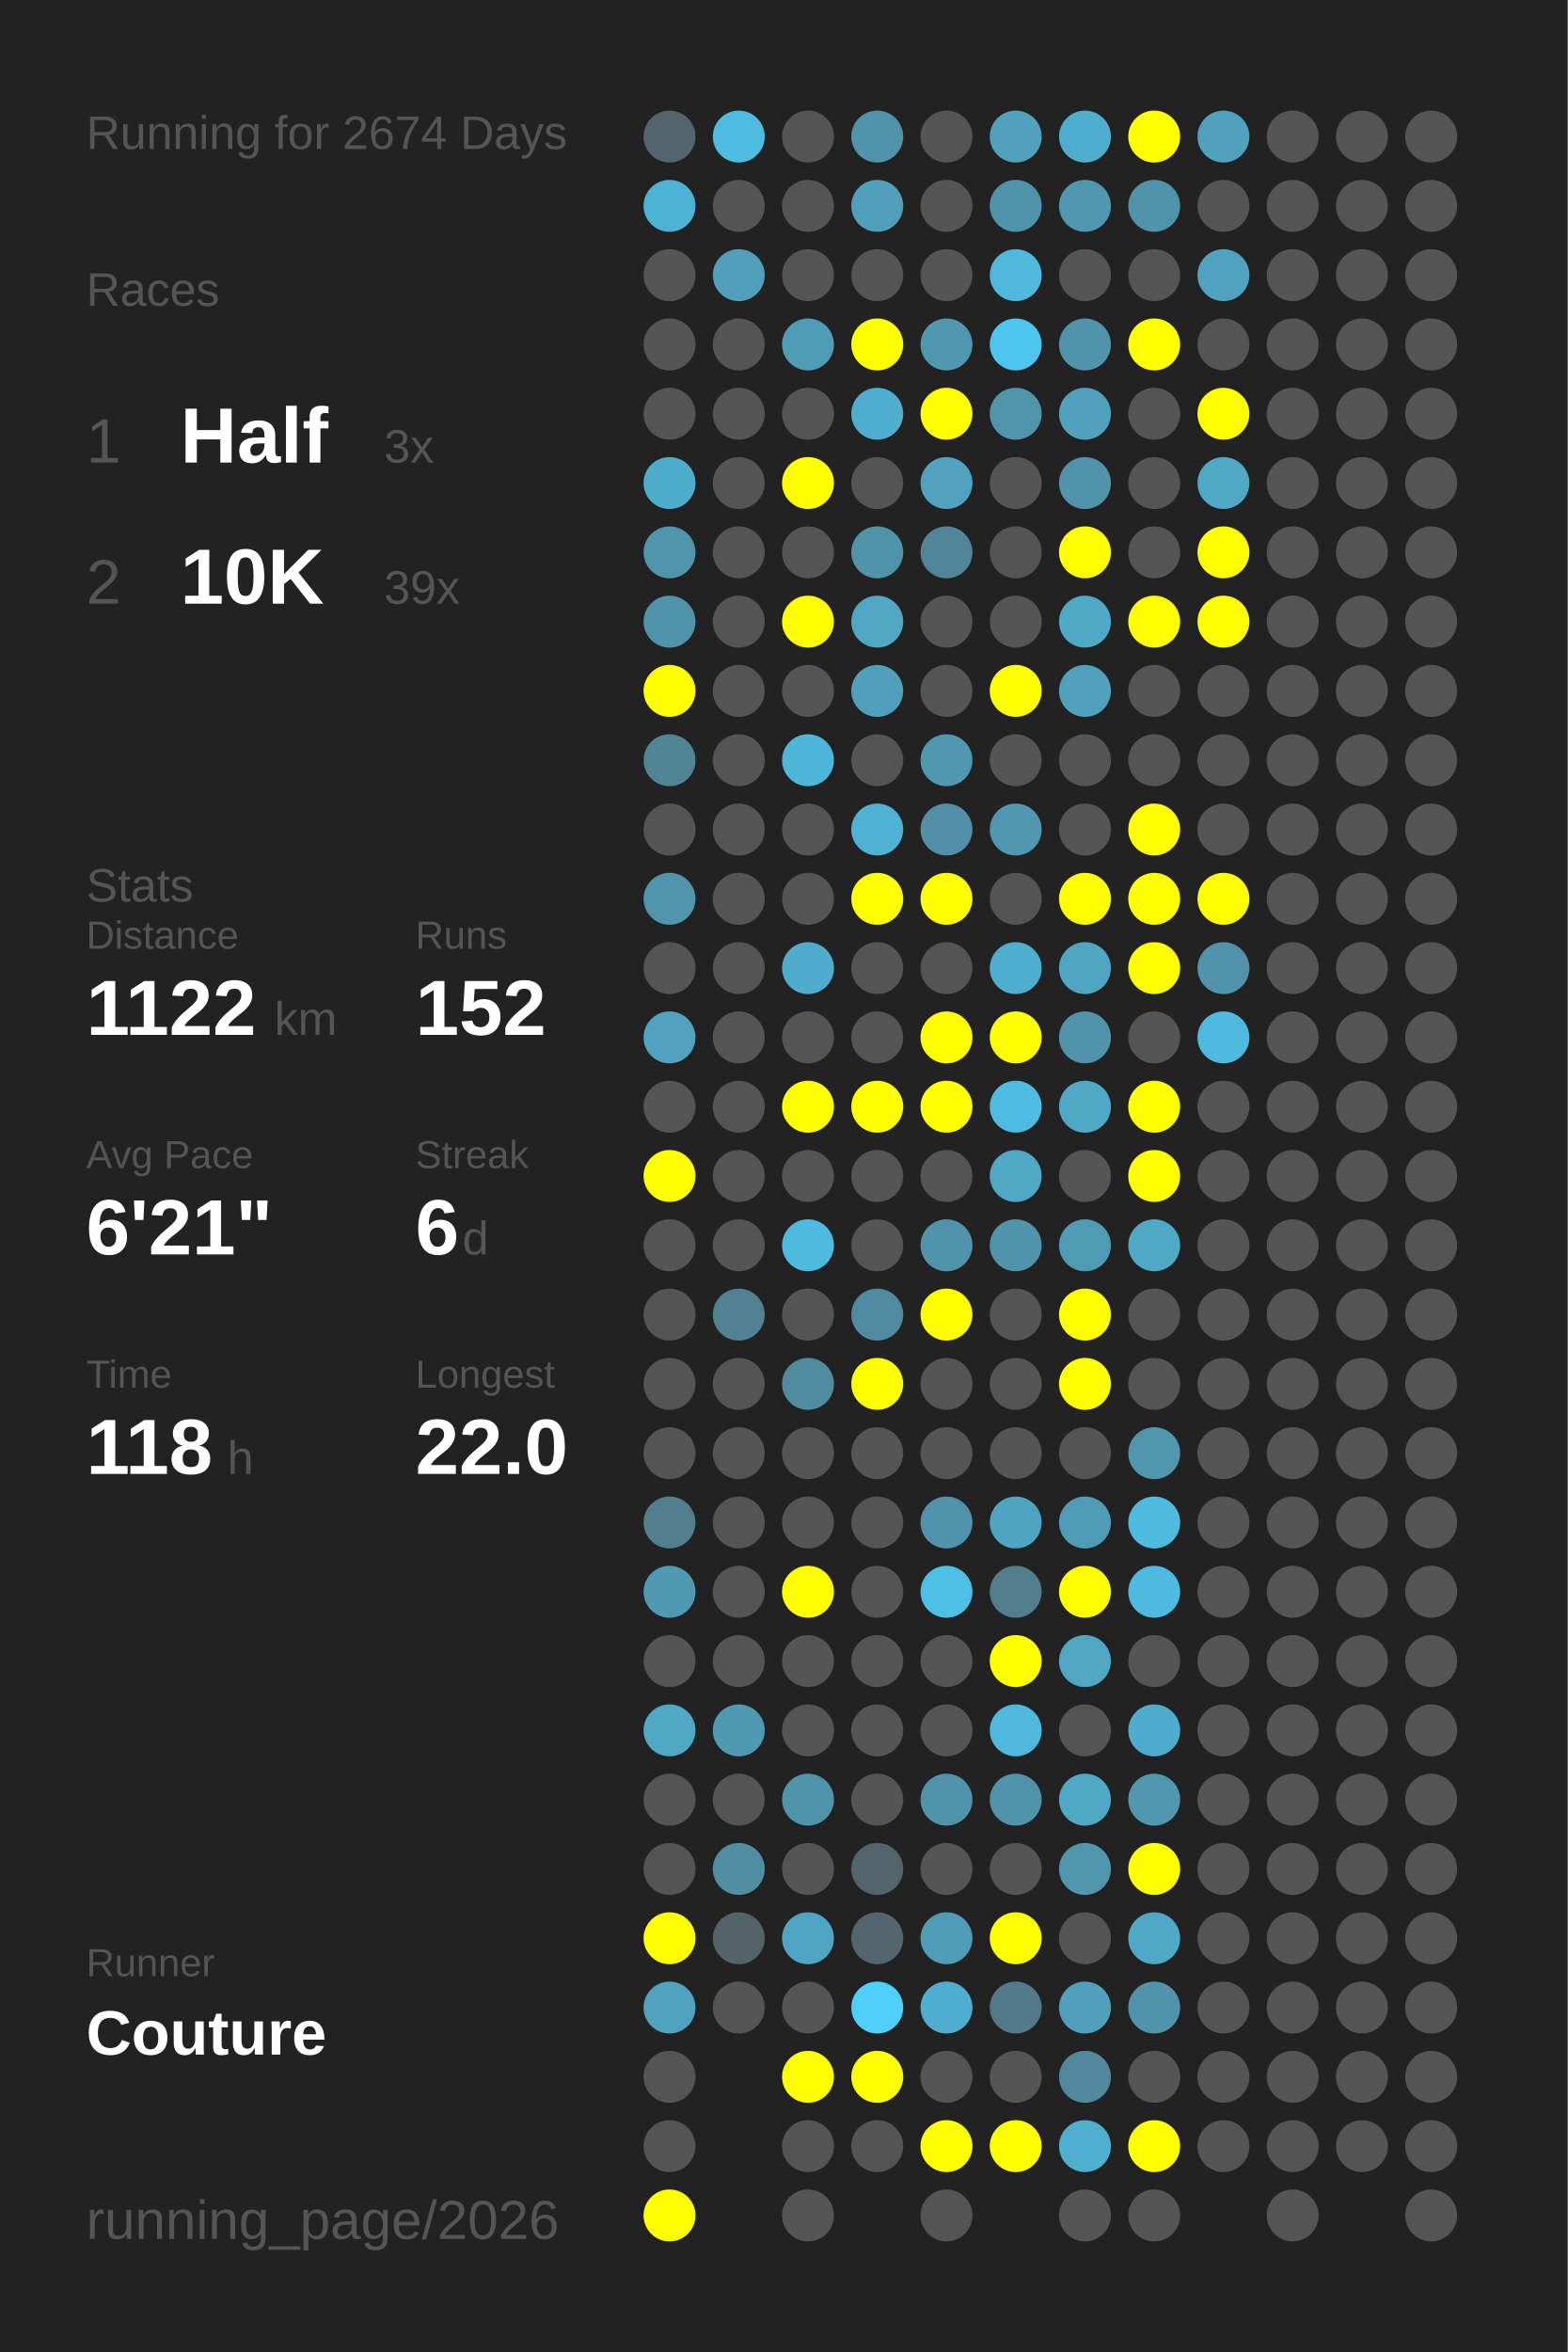
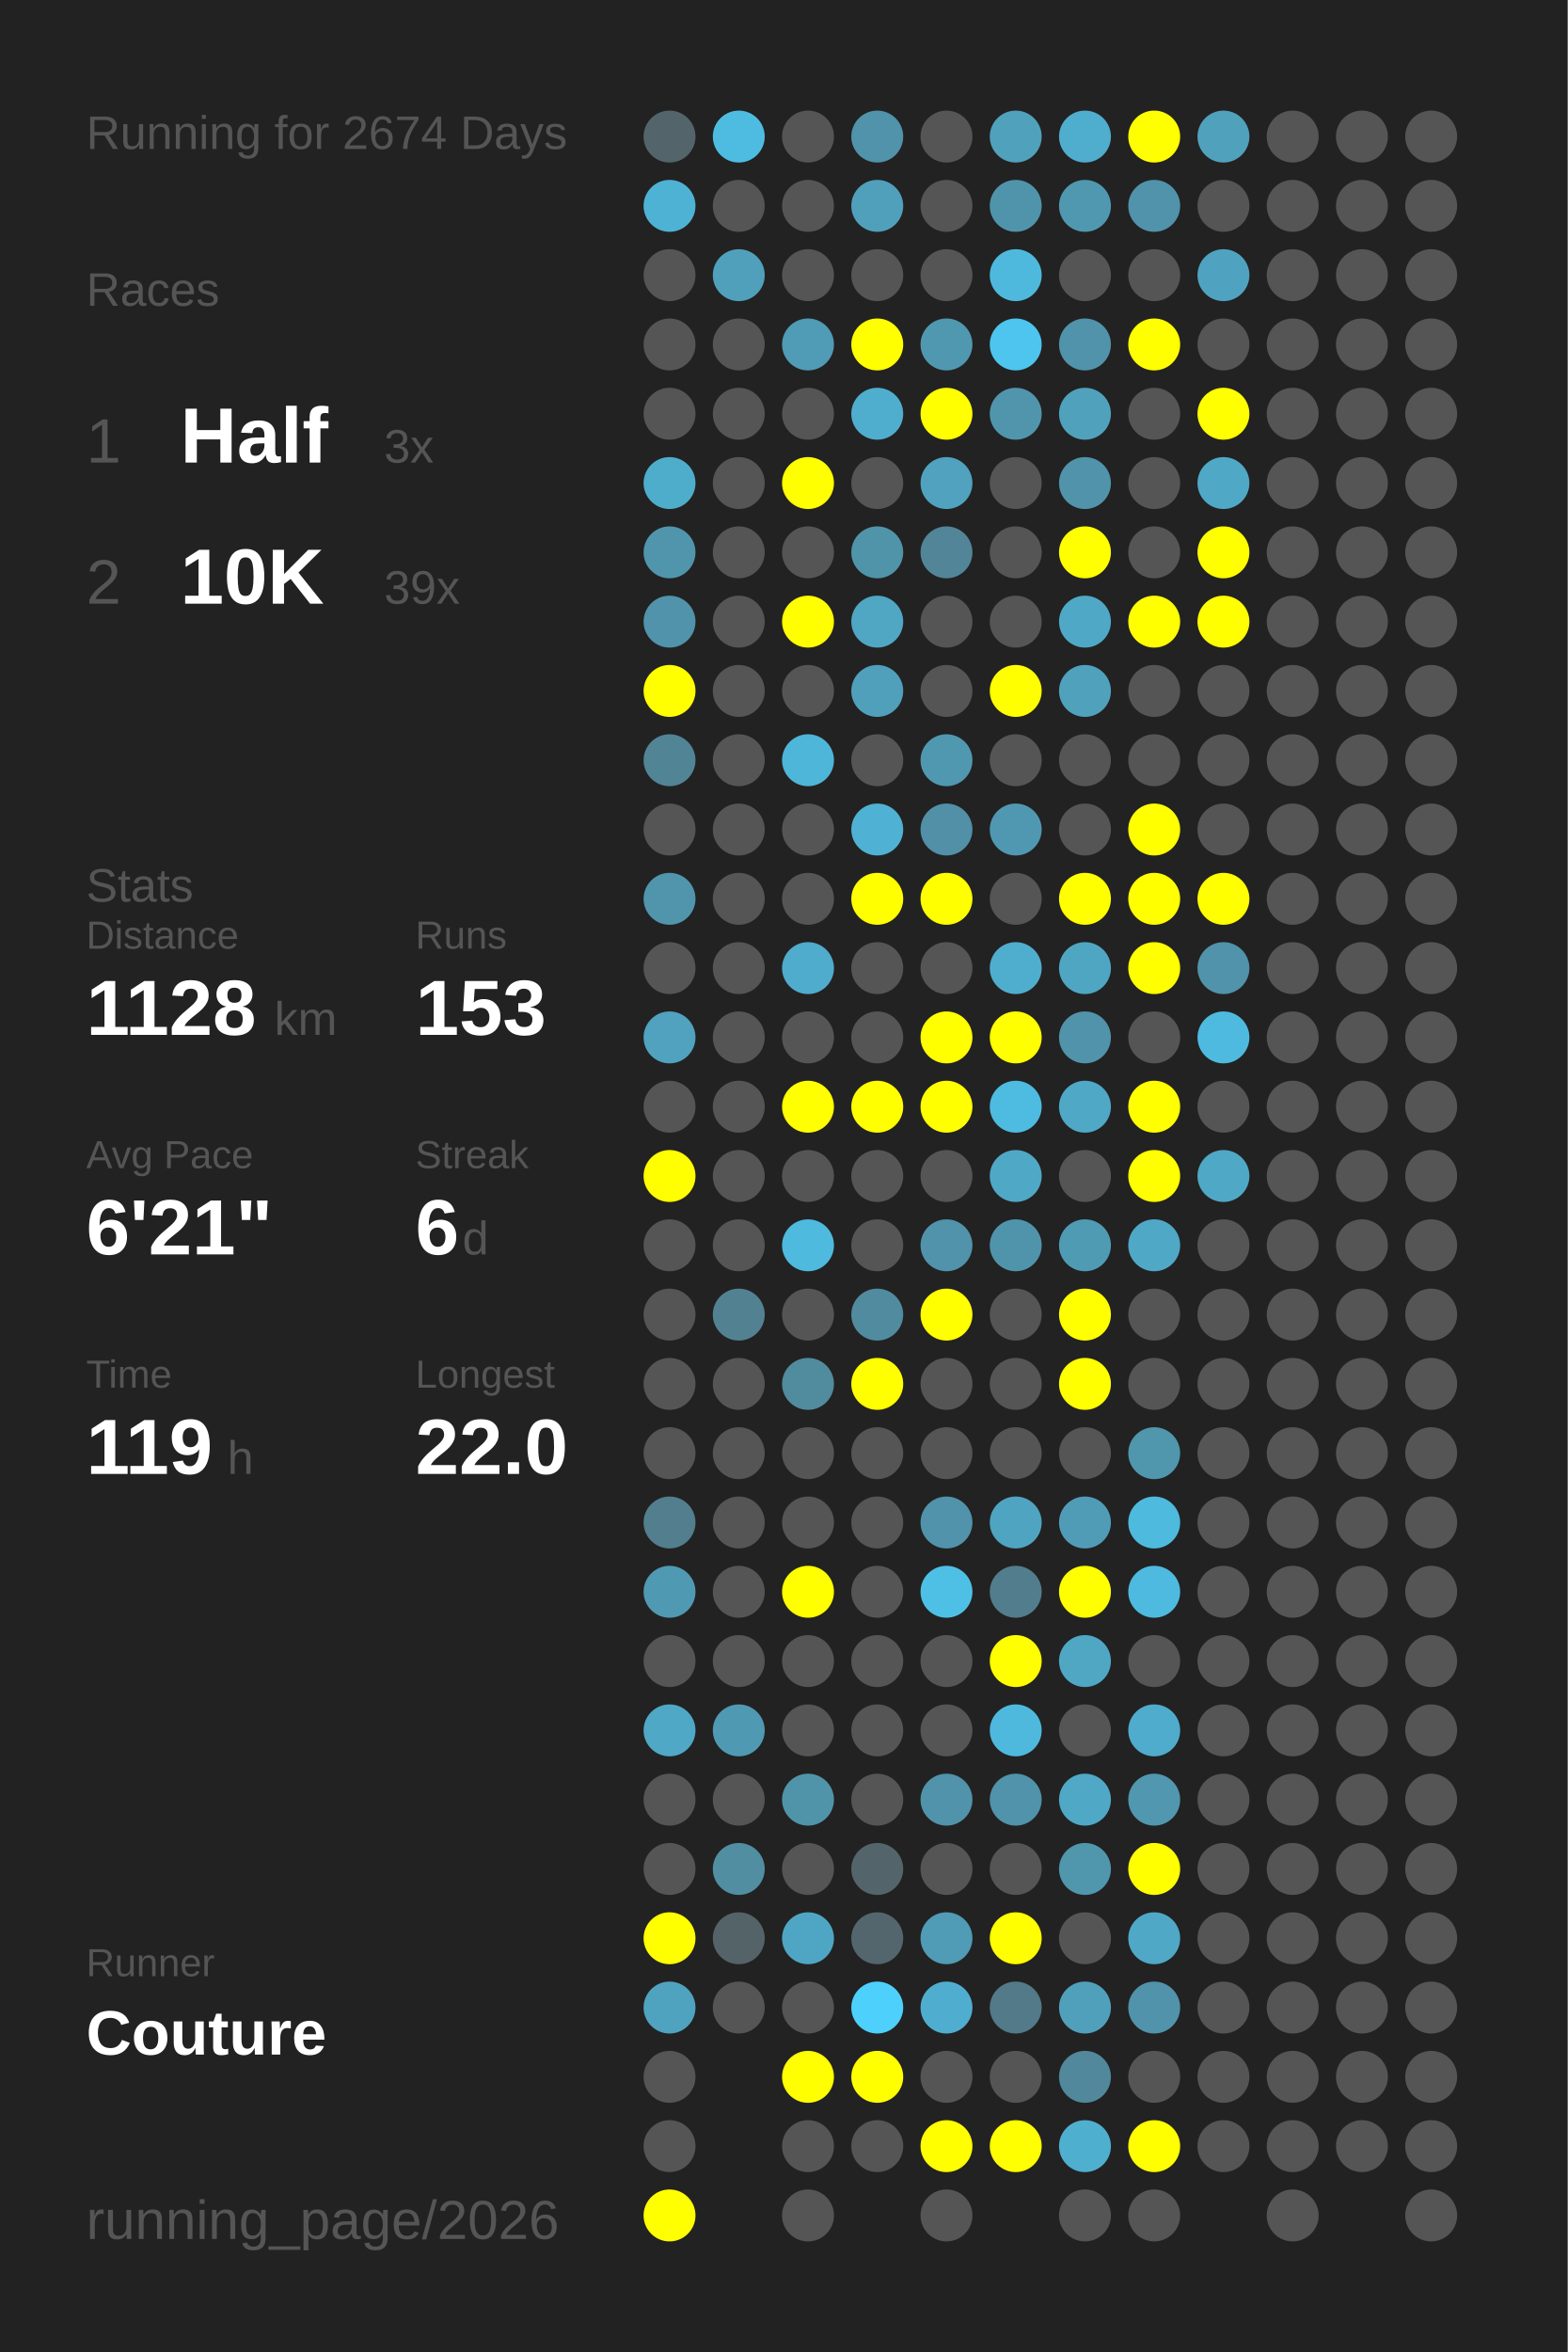
<svg xmlns="http://www.w3.org/2000/svg" baseProfile="full" height="300mm" version="1.1" viewBox="0,0,200,300" width="200mm">
  <defs />
  <rect fill="#222222" height="300" width="200" x="0" y="0" />
  <text fill="#555555" style="font-size:6px; font-family:Arial;" x="11" y="19">Running for 2674 Days</text>
  <text fill="#555555" style="font-size:6px; font-family:Arial;" x="11" y="39">Races</text>
  <text fill="#555555" style="font-size:8px; font-family:Arial;" x="11" y="59">1</text>
  <text fill="#FFFFFF" style="font-size:10px; font-family:Arial; font-weight:bold;" x="23" y="59">Half</text>
  <text fill="#555555" style="font-size:6px; font-family:Arial;" x="49" y="59">3x</text>
  <text fill="#555555" style="font-size:8px; font-family:Arial;" x="11" y="77">2</text>
  <text fill="#FFFFFF" style="font-size:10px; font-family:Arial; font-weight:bold;" x="23" y="77">10K</text>
  <text fill="#555555" style="font-size:6px; font-family:Arial;" x="49" y="77">39x</text>
  <text fill="#555555" style="font-size:6px; font-family:Arial;" x="11" y="115">Stats</text>
  <text fill="#555555" style="font-size:5px; font-family:Arial;" x="11" y="121">Distance</text>
-   <text fill="#FFFFFF" style="font-size:10px; font-family:Arial; font-weight:bold;" x="11" y="132">1122</text>
+   <text fill="#FFFFFF" style="font-size:10px; font-family:Arial; font-weight:bold;" x="11" y="132">1128</text>
  <text fill="#555555" style="font-size:6px; font-family:Arial;" x="35" y="132">km</text>
  <text fill="#555555" style="font-size:5px; font-family:Arial;" x="53" y="121">Runs</text>
-   <text fill="#FFFFFF" style="font-size:10px; font-family:Arial; font-weight:bold;" x="53" y="132">152</text>
+   <text fill="#FFFFFF" style="font-size:10px; font-family:Arial; font-weight:bold;" x="53" y="132">153</text>
  <text fill="#555555" style="font-size:5px; font-family:Arial;" x="11" y="149">Avg Pace</text>
  <text fill="#FFFFFF" style="font-size:10px; font-family:Arial; font-weight:bold;" x="11" y="160">6'21"</text>
  <text fill="#555555" style="font-size:5px; font-family:Arial;" x="53" y="149">Streak</text>
  <text fill="#FFFFFF" style="font-size:10px; font-family:Arial; font-weight:bold;" x="53" y="160">6</text>
  <text fill="#555555" style="font-size:6px; font-family:Arial;" x="59" y="160">d</text>
  <text fill="#555555" style="font-size:5px; font-family:Arial;" x="11" y="177">Time</text>
-   <text fill="#FFFFFF" style="font-size:10px; font-family:Arial; font-weight:bold;" x="11" y="188">118</text>
+   <text fill="#FFFFFF" style="font-size:10px; font-family:Arial; font-weight:bold;" x="11" y="188">119</text>
  <text fill="#555555" style="font-size:6px; font-family:Arial;" x="29" y="188">h</text>
  <text fill="#555555" style="font-size:5px; font-family:Arial;" x="53" y="177">Longest</text>
  <text fill="#FFFFFF" style="font-size:10px; font-family:Arial; font-weight:bold;" x="53" y="188">22.0</text>
  <text fill="#555555" style="font-size:5px; font-family:Arial;" x="11" y="252.065">Runner</text>
  <text fill="#FFFFFF" style="font-size:8px; font-family:Arial; font-weight:bold;" x="11" y="262.065">Couture</text>
  <text fill="#555555" style="font-size:7px; font-family:Arial;" x="11" y="285.581">running_page/2026</text>
  <circle cx="85.417" cy="17.419" fill="#53656a" r="3.312" />
  <circle cx="85.417" cy="26.258" fill="#4eb2d4" r="3.312" />
  <circle cx="85.417" cy="35.097" fill="#555555" r="3.312" />
  <circle cx="85.417" cy="43.935" fill="#555555" r="3.312" />
  <circle cx="85.417" cy="52.774" fill="#555555" r="3.312" />
  <circle cx="85.417" cy="61.613" fill="#4fadcc" r="3.312" />
  <circle cx="85.417" cy="70.452" fill="#5095ac" r="3.312" />
  <circle cx="85.417" cy="79.29" fill="#5093aa" r="3.312" />
  <circle cx="85.417" cy="88.129" fill="#FFFF00" r="3.312" />
  <circle cx="85.417" cy="96.968" fill="#518495" r="3.312" />
  <circle cx="85.417" cy="105.806" fill="#555555" r="3.312" />
  <circle cx="85.417" cy="114.645" fill="#5095ac" r="3.312" />
  <circle cx="85.417" cy="123.484" fill="#555555" r="3.312" />
  <circle cx="85.417" cy="132.323" fill="#50a2be" r="3.312" />
  <circle cx="85.417" cy="141.161" fill="#555555" r="3.312" />
  <circle cx="85.417" cy="150" fill="#FFFF00" r="3.312" />
  <circle cx="85.417" cy="158.839" fill="#555555" r="3.312" />
  <circle cx="85.417" cy="167.677" fill="#555555" r="3.312" />
  <circle cx="85.417" cy="176.516" fill="#555555" r="3.312" />
  <circle cx="85.417" cy="185.355" fill="#555555" r="3.312" />
  <circle cx="85.417" cy="194.194" fill="#527e8d" r="3.312" />
  <circle cx="85.417" cy="203.032" fill="#5099b2" r="3.312" />
  <circle cx="85.417" cy="211.871" fill="#555555" r="3.312" />
  <circle cx="85.417" cy="220.71" fill="#4fa8c6" r="3.312" />
  <circle cx="85.417" cy="229.548" fill="#555555" r="3.312" />
  <circle cx="85.417" cy="238.387" fill="#555555" r="3.312" />
  <circle cx="85.417" cy="247.226" fill="#FFFF00" r="3.312" />
  <circle cx="85.417" cy="256.065" fill="#4fa3bf" r="3.312" />
  <circle cx="85.417" cy="264.903" fill="#555555" r="3.312" />
  <circle cx="85.417" cy="273.742" fill="#555555" r="3.312" />
  <circle cx="85.417" cy="282.581" fill="#FFFF00" r="3.312" />
  <circle cx="94.25" cy="17.419" fill="#4ebce1" r="3.312" />
  <circle cx="94.25" cy="26.258" fill="#555555" r="3.312" />
  <circle cx="94.25" cy="35.097" fill="#50a0bb" r="3.312" />
  <circle cx="94.25" cy="43.935" fill="#555555" r="3.312" />
  <circle cx="94.25" cy="52.774" fill="#555555" r="3.312" />
  <circle cx="94.25" cy="61.613" fill="#555555" r="3.312" />
  <circle cx="94.25" cy="70.452" fill="#555555" r="3.312" />
  <circle cx="94.25" cy="79.29" fill="#555555" r="3.312" />
  <circle cx="94.25" cy="88.129" fill="#555555" r="3.312" />
  <circle cx="94.25" cy="96.968" fill="#555555" r="3.312" />
  <circle cx="94.25" cy="105.806" fill="#555555" r="3.312" />
  <circle cx="94.25" cy="114.645" fill="#555555" r="3.312" />
  <circle cx="94.25" cy="123.484" fill="#555555" r="3.312" />
  <circle cx="94.25" cy="132.323" fill="#555555" r="3.312" />
  <circle cx="94.25" cy="141.161" fill="#555555" r="3.312" />
  <circle cx="94.25" cy="150" fill="#555555" r="3.312" />
  <circle cx="94.25" cy="158.839" fill="#555555" r="3.312" />
  <circle cx="94.25" cy="167.677" fill="#528292" r="3.312" />
  <circle cx="94.25" cy="176.516" fill="#555555" r="3.312" />
  <circle cx="94.25" cy="185.355" fill="#555555" r="3.312" />
  <circle cx="94.25" cy="194.194" fill="#555555" r="3.312" />
  <circle cx="94.25" cy="203.032" fill="#555555" r="3.312" />
  <circle cx="94.25" cy="211.871" fill="#555555" r="3.312" />
  <circle cx="94.25" cy="220.71" fill="#5099b2" r="3.312" />
  <circle cx="94.25" cy="229.548" fill="#555555" r="3.312" />
  <circle cx="94.25" cy="238.387" fill="#518ea2" r="3.312" />
  <circle cx="94.25" cy="247.226" fill="#546368" r="3.312" />
  <circle cx="94.25" cy="256.065" fill="#555555" r="3.312" />
  <circle cx="103.083" cy="17.419" fill="#555555" r="3.312" />
  <circle cx="103.083" cy="26.258" fill="#555555" r="3.312" />
  <circle cx="103.083" cy="35.097" fill="#555555" r="3.312" />
  <circle cx="103.083" cy="43.935" fill="#509bb5" r="3.312" />
  <circle cx="103.083" cy="52.774" fill="#555555" r="3.312" />
  <circle cx="103.083" cy="61.613" fill="#FFFF00" r="3.312" />
  <circle cx="103.083" cy="70.452" fill="#555555" r="3.312" />
  <circle cx="103.083" cy="79.29" fill="#FFFF00" r="3.312" />
  <circle cx="103.083" cy="88.129" fill="#555555" r="3.312" />
  <circle cx="103.083" cy="96.968" fill="#4eb6d9" r="3.312" />
  <circle cx="103.083" cy="105.806" fill="#555555" r="3.312" />
  <circle cx="103.083" cy="114.645" fill="#555555" r="3.312" />
  <circle cx="103.083" cy="123.484" fill="#4faccc" r="3.312" />
  <circle cx="103.083" cy="132.323" fill="#555555" r="3.312" />
  <circle cx="103.083" cy="141.161" fill="#FFFF00" r="3.312" />
  <circle cx="103.083" cy="150" fill="#555555" r="3.312" />
  <circle cx="103.083" cy="158.839" fill="#4ebade" r="3.312" />
  <circle cx="103.083" cy="167.677" fill="#555555" r="3.312" />
  <circle cx="103.083" cy="176.516" fill="#518b9e" r="3.312" />
  <circle cx="103.083" cy="185.355" fill="#555555" r="3.312" />
  <circle cx="103.083" cy="194.194" fill="#555555" r="3.312" />
  <circle cx="103.083" cy="203.032" fill="#FFFF00" r="3.312" />
  <circle cx="103.083" cy="211.871" fill="#555555" r="3.312" />
  <circle cx="103.083" cy="220.71" fill="#555555" r="3.312" />
  <circle cx="103.083" cy="229.548" fill="#5094aa" r="3.312" />
  <circle cx="103.083" cy="238.387" fill="#555555" r="3.312" />
  <circle cx="103.083" cy="247.226" fill="#4fa6c4" r="3.312" />
  <circle cx="103.083" cy="256.065" fill="#555555" r="3.312" />
  <circle cx="103.083" cy="264.903" fill="#FFFF00" r="3.312" />
  <circle cx="103.083" cy="273.742" fill="#555555" r="3.312" />
  <circle cx="103.083" cy="282.581" fill="#555555" r="3.312" />
  <circle cx="111.917" cy="17.419" fill="#5093aa" r="3.312" />
  <circle cx="111.917" cy="26.258" fill="#50a0bc" r="3.312" />
  <circle cx="111.917" cy="35.097" fill="#555555" r="3.312" />
  <circle cx="111.917" cy="43.935" fill="#FFFF00" r="3.312" />
  <circle cx="111.917" cy="52.774" fill="#4faece" r="3.312" />
  <circle cx="111.917" cy="61.613" fill="#555555" r="3.312" />
  <circle cx="111.917" cy="70.452" fill="#5094aa" r="3.312" />
  <circle cx="111.917" cy="79.29" fill="#4fa7c4" r="3.312" />
  <circle cx="111.917" cy="88.129" fill="#50a0bb" r="3.312" />
  <circle cx="111.917" cy="96.968" fill="#555555" r="3.312" />
  <circle cx="111.917" cy="105.806" fill="#4fb1d3" r="3.312" />
  <circle cx="111.917" cy="114.645" fill="#FFFF00" r="3.312" />
  <circle cx="111.917" cy="123.484" fill="#555555" r="3.312" />
  <circle cx="111.917" cy="132.323" fill="#555555" r="3.312" />
  <circle cx="111.917" cy="141.161" fill="#FFFF00" r="3.312" />
  <circle cx="111.917" cy="150" fill="#555555" r="3.312" />
  <circle cx="111.917" cy="158.839" fill="#555555" r="3.312" />
  <circle cx="111.917" cy="167.677" fill="#518b9f" r="3.312" />
  <circle cx="111.917" cy="176.516" fill="#FFFF00" r="3.312" />
  <circle cx="111.917" cy="185.355" fill="#555555" r="3.312" />
  <circle cx="111.917" cy="194.194" fill="#555555" r="3.312" />
  <circle cx="111.917" cy="203.032" fill="#555555" r="3.312" />
  <circle cx="111.917" cy="211.871" fill="#555555" r="3.312" />
  <circle cx="111.917" cy="220.71" fill="#555555" r="3.312" />
  <circle cx="111.917" cy="229.548" fill="#555555" r="3.312" />
  <circle cx="111.917" cy="238.387" fill="#53656b" r="3.312" />
  <circle cx="111.917" cy="247.226" fill="#53666d" r="3.312" />
  <circle cx="111.917" cy="256.065" fill="#4dd0fc" r="3.312" />
  <circle cx="111.917" cy="264.903" fill="#FFFF00" r="3.312" />
  <circle cx="111.917" cy="273.742" fill="#555555" r="3.312" />
  <circle cx="120.75" cy="17.419" fill="#555555" r="3.312" />
  <circle cx="120.75" cy="26.258" fill="#555555" r="3.312" />
  <circle cx="120.75" cy="35.097" fill="#555555" r="3.312" />
  <circle cx="120.75" cy="43.935" fill="#5098b0" r="3.312" />
  <circle cx="120.75" cy="52.774" fill="#FFFF00" r="3.312" />
  <circle cx="120.75" cy="61.613" fill="#50a2be" r="3.312" />
  <circle cx="120.75" cy="70.452" fill="#518597" r="3.312" />
  <circle cx="120.75" cy="79.29" fill="#555555" r="3.312" />
  <circle cx="120.75" cy="88.129" fill="#555555" r="3.312" />
  <circle cx="120.75" cy="96.968" fill="#5098b0" r="3.312" />
  <circle cx="120.75" cy="105.806" fill="#5190a6" r="3.312" />
  <circle cx="120.75" cy="114.645" fill="#FFFF00" r="3.312" />
  <circle cx="120.75" cy="123.484" fill="#555555" r="3.312" />
  <circle cx="120.75" cy="132.323" fill="#FFFF00" r="3.312" />
  <circle cx="120.75" cy="141.161" fill="#FFFF00" r="3.312" />
  <circle cx="120.75" cy="150" fill="#555555" r="3.312" />
  <circle cx="120.75" cy="158.839" fill="#5093aa" r="3.312" />
  <circle cx="120.75" cy="167.677" fill="#FFFF00" r="3.312" />
  <circle cx="120.75" cy="176.516" fill="#555555" r="3.312" />
  <circle cx="120.75" cy="185.355" fill="#555555" r="3.312" />
  <circle cx="120.75" cy="194.194" fill="#5093aa" r="3.312" />
  <circle cx="120.75" cy="203.032" fill="#4ec0e6" r="3.312" />
  <circle cx="120.75" cy="211.871" fill="#555555" r="3.312" />
  <circle cx="120.75" cy="220.71" fill="#555555" r="3.312" />
  <circle cx="120.75" cy="229.548" fill="#5093aa" r="3.312" />
  <circle cx="120.75" cy="238.387" fill="#555555" r="3.312" />
  <circle cx="120.75" cy="247.226" fill="#509bb5" r="3.312" />
  <circle cx="120.75" cy="256.065" fill="#4faecf" r="3.312" />
  <circle cx="120.75" cy="264.903" fill="#555555" r="3.312" />
  <circle cx="120.75" cy="273.742" fill="#FFFF00" r="3.312" />
  <circle cx="120.75" cy="282.581" fill="#555555" r="3.312" />
  <circle cx="129.583" cy="17.419" fill="#50a1bc" r="3.312" />
  <circle cx="129.583" cy="26.258" fill="#5094ab" r="3.312" />
  <circle cx="129.583" cy="35.097" fill="#4eb9dd" r="3.312" />
  <circle cx="129.583" cy="43.935" fill="#4dc5ee" r="3.312" />
  <circle cx="129.583" cy="52.774" fill="#5095ac" r="3.312" />
  <circle cx="129.583" cy="61.613" fill="#555555" r="3.312" />
  <circle cx="129.583" cy="70.452" fill="#555555" r="3.312" />
  <circle cx="129.583" cy="79.29" fill="#555555" r="3.312" />
  <circle cx="129.583" cy="88.129" fill="#FFFF00" r="3.312" />
  <circle cx="129.583" cy="96.968" fill="#555555" r="3.312" />
  <circle cx="129.583" cy="105.806" fill="#5098b1" r="3.312" />
  <circle cx="129.583" cy="114.645" fill="#555555" r="3.312" />
  <circle cx="129.583" cy="123.484" fill="#4faece" r="3.312" />
  <circle cx="129.583" cy="132.323" fill="#FFFF00" r="3.312" />
  <circle cx="129.583" cy="141.161" fill="#4ebbe0" r="3.312" />
  <circle cx="129.583" cy="150" fill="#4fa8c6" r="3.312" />
  <circle cx="129.583" cy="158.839" fill="#5094ab" r="3.312" />
  <circle cx="129.583" cy="167.677" fill="#555555" r="3.312" />
  <circle cx="129.583" cy="176.516" fill="#555555" r="3.312" />
  <circle cx="129.583" cy="185.355" fill="#555555" r="3.312" />
  <circle cx="129.583" cy="194.194" fill="#4fa4c1" r="3.312" />
  <circle cx="129.583" cy="203.032" fill="#527d8c" r="3.312" />
  <circle cx="129.583" cy="211.871" fill="#FFFF00" r="3.312" />
  <circle cx="129.583" cy="220.71" fill="#4eb9dd" r="3.312" />
  <circle cx="129.583" cy="229.548" fill="#5093aa" r="3.312" />
  <circle cx="129.583" cy="238.387" fill="#555555" r="3.312" />
  <circle cx="129.583" cy="247.226" fill="#FFFF00" r="3.312" />
  <circle cx="129.583" cy="256.065" fill="#527a88" r="3.312" />
  <circle cx="129.583" cy="264.903" fill="#555555" r="3.312" />
  <circle cx="129.583" cy="273.742" fill="#FFFF00" r="3.312" />
  <circle cx="138.417" cy="17.419" fill="#4fadcd" r="3.312" />
  <circle cx="138.417" cy="26.258" fill="#5098b0" r="3.312" />
  <circle cx="138.417" cy="35.097" fill="#555555" r="3.312" />
  <circle cx="138.417" cy="43.935" fill="#5093aa" r="3.312" />
  <circle cx="138.417" cy="52.774" fill="#50a1bc" r="3.312" />
  <circle cx="138.417" cy="61.613" fill="#5093aa" r="3.312" />
  <circle cx="138.417" cy="70.452" fill="#FFFF00" r="3.312" />
  <circle cx="138.417" cy="79.29" fill="#4fa8c6" r="3.312" />
  <circle cx="138.417" cy="88.129" fill="#50a1bc" r="3.312" />
  <circle cx="138.417" cy="96.968" fill="#555555" r="3.312" />
  <circle cx="138.417" cy="105.806" fill="#555555" r="3.312" />
  <circle cx="138.417" cy="114.645" fill="#FFFF00" r="3.312" />
  <circle cx="138.417" cy="123.484" fill="#4fa6c3" r="3.312" />
  <circle cx="138.417" cy="132.323" fill="#5193aa" r="3.312" />
  <circle cx="138.417" cy="141.161" fill="#4fa8c6" r="3.312" />
  <circle cx="138.417" cy="150" fill="#555555" r="3.312" />
  <circle cx="138.417" cy="158.839" fill="#509bb4" r="3.312" />
  <circle cx="138.417" cy="167.677" fill="#FFFF00" r="3.312" />
  <circle cx="138.417" cy="176.516" fill="#FFFF00" r="3.312" />
  <circle cx="138.417" cy="185.355" fill="#555555" r="3.312" />
  <circle cx="138.417" cy="194.194" fill="#509cb6" r="3.312" />
  <circle cx="138.417" cy="203.032" fill="#FFFF00" r="3.312" />
  <circle cx="138.417" cy="211.871" fill="#4fa7c4" r="3.312" />
  <circle cx="138.417" cy="220.71" fill="#555555" r="3.312" />
  <circle cx="138.417" cy="229.548" fill="#4fa8c6" r="3.312" />
  <circle cx="138.417" cy="238.387" fill="#5096ad" r="3.312" />
  <circle cx="138.417" cy="247.226" fill="#555555" r="3.312" />
  <circle cx="138.417" cy="256.065" fill="#50a0bc" r="3.312" />
  <circle cx="138.417" cy="264.903" fill="#51889b" r="3.312" />
  <circle cx="138.417" cy="273.742" fill="#4fafcf" r="3.312" />
  <circle cx="138.417" cy="282.581" fill="#555555" r="3.312" />
  <circle cx="147.25" cy="17.419" fill="#FFFF00" r="3.312" />
  <circle cx="147.25" cy="26.258" fill="#5093aa" r="3.312" />
  <circle cx="147.25" cy="35.097" fill="#555555" r="3.312" />
  <circle cx="147.25" cy="43.935" fill="#FFFF00" r="3.312" />
  <circle cx="147.25" cy="52.774" fill="#555555" r="3.312" />
  <circle cx="147.25" cy="61.613" fill="#555555" r="3.312" />
  <circle cx="147.25" cy="70.452" fill="#555555" r="3.312" />
  <circle cx="147.25" cy="79.29" fill="#FFFF00" r="3.312" />
  <circle cx="147.25" cy="88.129" fill="#555555" r="3.312" />
  <circle cx="147.25" cy="96.968" fill="#555555" r="3.312" />
  <circle cx="147.25" cy="105.806" fill="#FFFF00" r="3.312" />
  <circle cx="147.25" cy="114.645" fill="#FFFF00" r="3.312" />
  <circle cx="147.25" cy="123.484" fill="#FFFF00" r="3.312" />
  <circle cx="147.25" cy="132.323" fill="#555555" r="3.312" />
  <circle cx="147.25" cy="141.161" fill="#FFFF00" r="3.312" />
  <circle cx="147.25" cy="150" fill="#FFFF00" r="3.312" />
  <circle cx="147.25" cy="158.839" fill="#4fa8c6" r="3.312" />
  <circle cx="147.25" cy="167.677" fill="#555555" r="3.312" />
  <circle cx="147.25" cy="176.516" fill="#555555" r="3.312" />
  <circle cx="147.25" cy="185.355" fill="#5096ad" r="3.312" />
  <circle cx="147.25" cy="194.194" fill="#4ebade" r="3.312" />
  <circle cx="147.25" cy="203.032" fill="#4ebadf" r="3.312" />
  <circle cx="147.25" cy="211.871" fill="#555555" r="3.312" />
  <circle cx="147.25" cy="220.71" fill="#4faccc" r="3.312" />
  <circle cx="147.25" cy="229.548" fill="#5097af" r="3.312" />
  <circle cx="147.25" cy="238.387" fill="#FFFF00" r="3.312" />
  <circle cx="147.25" cy="247.226" fill="#4fa8c6" r="3.312" />
  <circle cx="147.25" cy="256.065" fill="#5093aa" r="3.312" />
  <circle cx="147.25" cy="264.903" fill="#555555" r="3.312" />
  <circle cx="147.25" cy="273.742" fill="#FFFF00" r="3.312" />
  <circle cx="147.25" cy="282.581" fill="#555555" r="3.312" />
  <circle cx="156.083" cy="17.419" fill="#50a1bc" r="3.312" />
  <circle cx="156.083" cy="26.258" fill="#555555" r="3.312" />
  <circle cx="156.083" cy="35.097" fill="#4fa3c0" r="3.312" />
  <circle cx="156.083" cy="43.935" fill="#555555" r="3.312" />
  <circle cx="156.083" cy="52.774" fill="#FFFF00" r="3.312" />
  <circle cx="156.083" cy="61.613" fill="#4fa8c6" r="3.312" />
  <circle cx="156.083" cy="70.452" fill="#FFFF00" r="3.312" />
  <circle cx="156.083" cy="79.29" fill="#FFFF00" r="3.312" />
  <circle cx="156.083" cy="88.129" fill="#555555" r="3.312" />
  <circle cx="156.083" cy="96.968" fill="#555555" r="3.312" />
  <circle cx="156.083" cy="105.806" fill="#555555" r="3.312" />
  <circle cx="156.083" cy="114.645" fill="#FFFF00" r="3.312" />
  <circle cx="156.083" cy="123.484" fill="#5093aa" r="3.312" />
  <circle cx="156.083" cy="132.323" fill="#4ebadf" r="3.312" />
  <circle cx="156.083" cy="141.161" fill="#555555" r="3.312" />
-   <circle cx="156.083" cy="150" fill="#555555" r="3.312" />
+   <circle cx="156.083" cy="150" fill="#4fa8c6" r="3.312" />
  <circle cx="156.083" cy="158.839" fill="#555555" r="3.312" />
  <circle cx="156.083" cy="167.677" fill="#555555" r="3.312" />
  <circle cx="156.083" cy="176.516" fill="#555555" r="3.312" />
  <circle cx="156.083" cy="185.355" fill="#555555" r="3.312" />
  <circle cx="156.083" cy="194.194" fill="#555555" r="3.312" />
  <circle cx="156.083" cy="203.032" fill="#555555" r="3.312" />
  <circle cx="156.083" cy="211.871" fill="#555555" r="3.312" />
  <circle cx="156.083" cy="220.71" fill="#555555" r="3.312" />
  <circle cx="156.083" cy="229.548" fill="#555555" r="3.312" />
  <circle cx="156.083" cy="238.387" fill="#555555" r="3.312" />
  <circle cx="156.083" cy="247.226" fill="#555555" r="3.312" />
  <circle cx="156.083" cy="256.065" fill="#555555" r="3.312" />
  <circle cx="156.083" cy="264.903" fill="#555555" r="3.312" />
  <circle cx="156.083" cy="273.742" fill="#555555" r="3.312" />
  <circle cx="164.917" cy="17.419" fill="#555555" r="3.312" />
  <circle cx="164.917" cy="26.258" fill="#555555" r="3.312" />
  <circle cx="164.917" cy="35.097" fill="#555555" r="3.312" />
  <circle cx="164.917" cy="43.935" fill="#555555" r="3.312" />
  <circle cx="164.917" cy="52.774" fill="#555555" r="3.312" />
  <circle cx="164.917" cy="61.613" fill="#555555" r="3.312" />
  <circle cx="164.917" cy="70.452" fill="#555555" r="3.312" />
  <circle cx="164.917" cy="79.29" fill="#555555" r="3.312" />
  <circle cx="164.917" cy="88.129" fill="#555555" r="3.312" />
  <circle cx="164.917" cy="96.968" fill="#555555" r="3.312" />
  <circle cx="164.917" cy="105.806" fill="#555555" r="3.312" />
  <circle cx="164.917" cy="114.645" fill="#555555" r="3.312" />
  <circle cx="164.917" cy="123.484" fill="#555555" r="3.312" />
  <circle cx="164.917" cy="132.323" fill="#555555" r="3.312" />
  <circle cx="164.917" cy="141.161" fill="#555555" r="3.312" />
  <circle cx="164.917" cy="150" fill="#555555" r="3.312" />
  <circle cx="164.917" cy="158.839" fill="#555555" r="3.312" />
  <circle cx="164.917" cy="167.677" fill="#555555" r="3.312" />
  <circle cx="164.917" cy="176.516" fill="#555555" r="3.312" />
  <circle cx="164.917" cy="185.355" fill="#555555" r="3.312" />
  <circle cx="164.917" cy="194.194" fill="#555555" r="3.312" />
  <circle cx="164.917" cy="203.032" fill="#555555" r="3.312" />
  <circle cx="164.917" cy="211.871" fill="#555555" r="3.312" />
  <circle cx="164.917" cy="220.71" fill="#555555" r="3.312" />
  <circle cx="164.917" cy="229.548" fill="#555555" r="3.312" />
  <circle cx="164.917" cy="238.387" fill="#555555" r="3.312" />
  <circle cx="164.917" cy="247.226" fill="#555555" r="3.312" />
  <circle cx="164.917" cy="256.065" fill="#555555" r="3.312" />
  <circle cx="164.917" cy="264.903" fill="#555555" r="3.312" />
  <circle cx="164.917" cy="273.742" fill="#555555" r="3.312" />
  <circle cx="164.917" cy="282.581" fill="#555555" r="3.312" />
  <circle cx="173.75" cy="17.419" fill="#555555" r="3.312" />
  <circle cx="173.75" cy="26.258" fill="#555555" r="3.312" />
  <circle cx="173.75" cy="35.097" fill="#555555" r="3.312" />
  <circle cx="173.75" cy="43.935" fill="#555555" r="3.312" />
  <circle cx="173.75" cy="52.774" fill="#555555" r="3.312" />
  <circle cx="173.75" cy="61.613" fill="#555555" r="3.312" />
  <circle cx="173.75" cy="70.452" fill="#555555" r="3.312" />
  <circle cx="173.75" cy="79.29" fill="#555555" r="3.312" />
  <circle cx="173.75" cy="88.129" fill="#555555" r="3.312" />
  <circle cx="173.75" cy="96.968" fill="#555555" r="3.312" />
  <circle cx="173.75" cy="105.806" fill="#555555" r="3.312" />
  <circle cx="173.75" cy="114.645" fill="#555555" r="3.312" />
  <circle cx="173.75" cy="123.484" fill="#555555" r="3.312" />
  <circle cx="173.75" cy="132.323" fill="#555555" r="3.312" />
  <circle cx="173.75" cy="141.161" fill="#555555" r="3.312" />
  <circle cx="173.75" cy="150" fill="#555555" r="3.312" />
  <circle cx="173.75" cy="158.839" fill="#555555" r="3.312" />
  <circle cx="173.75" cy="167.677" fill="#555555" r="3.312" />
  <circle cx="173.75" cy="176.516" fill="#555555" r="3.312" />
  <circle cx="173.75" cy="185.355" fill="#555555" r="3.312" />
  <circle cx="173.75" cy="194.194" fill="#555555" r="3.312" />
  <circle cx="173.75" cy="203.032" fill="#555555" r="3.312" />
  <circle cx="173.75" cy="211.871" fill="#555555" r="3.312" />
  <circle cx="173.75" cy="220.71" fill="#555555" r="3.312" />
  <circle cx="173.75" cy="229.548" fill="#555555" r="3.312" />
  <circle cx="173.75" cy="238.387" fill="#555555" r="3.312" />
  <circle cx="173.75" cy="247.226" fill="#555555" r="3.312" />
  <circle cx="173.75" cy="256.065" fill="#555555" r="3.312" />
  <circle cx="173.75" cy="264.903" fill="#555555" r="3.312" />
  <circle cx="173.75" cy="273.742" fill="#555555" r="3.312" />
  <circle cx="182.583" cy="17.419" fill="#555555" r="3.312" />
  <circle cx="182.583" cy="26.258" fill="#555555" r="3.312" />
  <circle cx="182.583" cy="35.097" fill="#555555" r="3.312" />
  <circle cx="182.583" cy="43.935" fill="#555555" r="3.312" />
  <circle cx="182.583" cy="52.774" fill="#555555" r="3.312" />
  <circle cx="182.583" cy="61.613" fill="#555555" r="3.312" />
  <circle cx="182.583" cy="70.452" fill="#555555" r="3.312" />
  <circle cx="182.583" cy="79.29" fill="#555555" r="3.312" />
  <circle cx="182.583" cy="88.129" fill="#555555" r="3.312" />
  <circle cx="182.583" cy="96.968" fill="#555555" r="3.312" />
  <circle cx="182.583" cy="105.806" fill="#555555" r="3.312" />
  <circle cx="182.583" cy="114.645" fill="#555555" r="3.312" />
  <circle cx="182.583" cy="123.484" fill="#555555" r="3.312" />
  <circle cx="182.583" cy="132.323" fill="#555555" r="3.312" />
  <circle cx="182.583" cy="141.161" fill="#555555" r="3.312" />
  <circle cx="182.583" cy="150" fill="#555555" r="3.312" />
  <circle cx="182.583" cy="158.839" fill="#555555" r="3.312" />
  <circle cx="182.583" cy="167.677" fill="#555555" r="3.312" />
  <circle cx="182.583" cy="176.516" fill="#555555" r="3.312" />
  <circle cx="182.583" cy="185.355" fill="#555555" r="3.312" />
  <circle cx="182.583" cy="194.194" fill="#555555" r="3.312" />
  <circle cx="182.583" cy="203.032" fill="#555555" r="3.312" />
  <circle cx="182.583" cy="211.871" fill="#555555" r="3.312" />
  <circle cx="182.583" cy="220.71" fill="#555555" r="3.312" />
  <circle cx="182.583" cy="229.548" fill="#555555" r="3.312" />
  <circle cx="182.583" cy="238.387" fill="#555555" r="3.312" />
  <circle cx="182.583" cy="247.226" fill="#555555" r="3.312" />
  <circle cx="182.583" cy="256.065" fill="#555555" r="3.312" />
  <circle cx="182.583" cy="264.903" fill="#555555" r="3.312" />
  <circle cx="182.583" cy="273.742" fill="#555555" r="3.312" />
  <circle cx="182.583" cy="282.581" fill="#555555" r="3.312" />
</svg>
